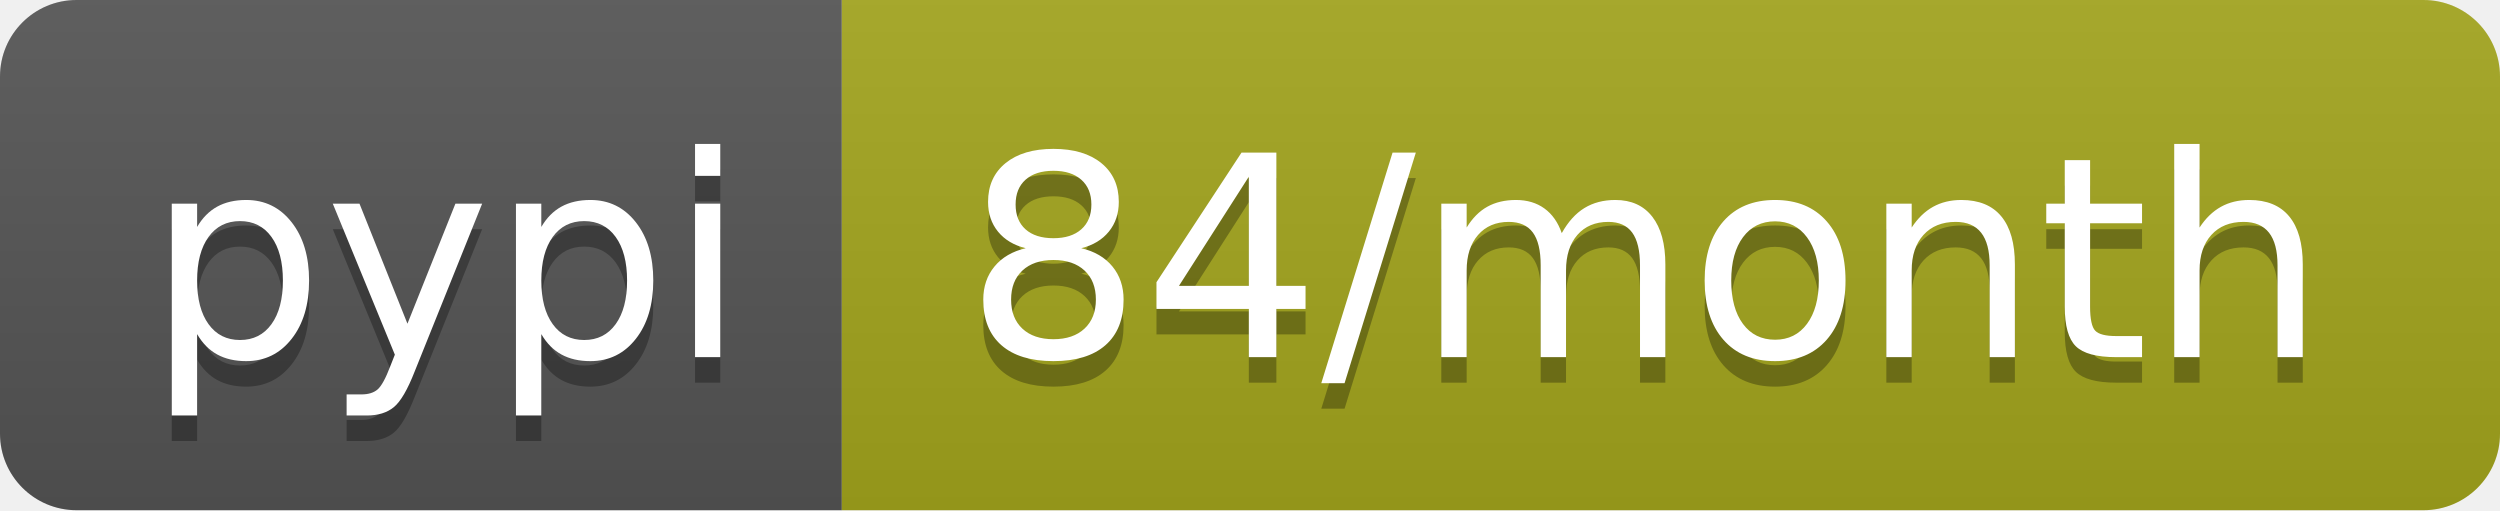
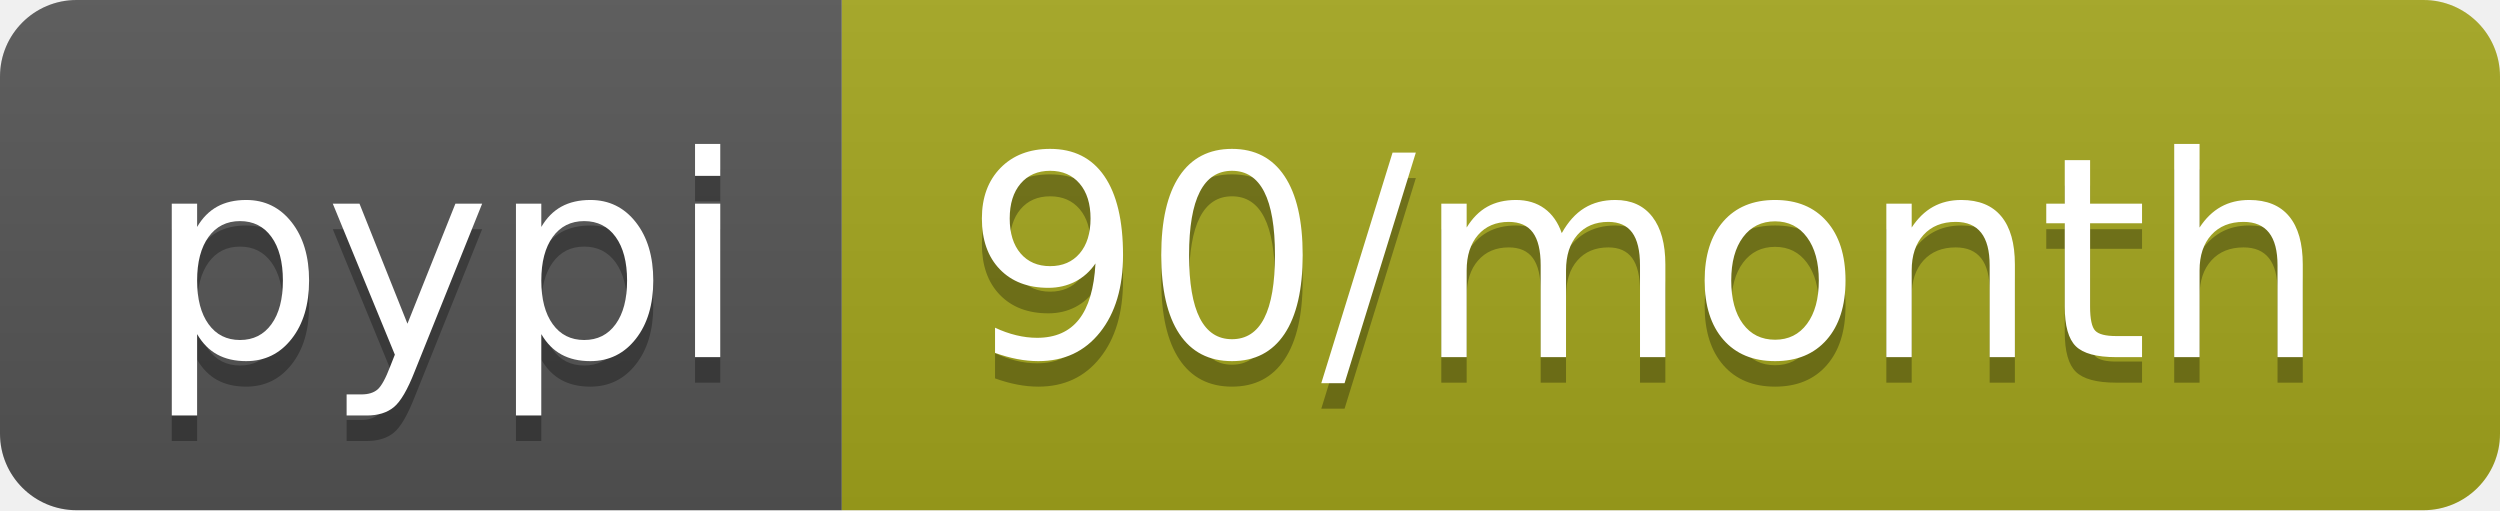
<svg xmlns="http://www.w3.org/2000/svg" width="98" height="20">
  <linearGradient id="b" x2="0" y2="100%">
    <stop offset="0" stop-color="#bbb" stop-opacity=".1" />
    <stop offset="1" stop-opacity=".1" />
  </linearGradient>
  <clipPath id="a">
    <rect width="98" height="20" rx="3" fill="#fff" />
  </clipPath>
  <g clip-path="url(#a)">
    <path fill="#555" d="M0 0h33v20H0z" />
    <path fill="#a4a61d" d="M33 0h65v20H33z" />
    <path fill="url(#b)" d="M0 0h98v20H0z" />
  </g>
  <g fill="#fff" text-anchor="middle" font-family="DejaVu Sans,Verdana,Geneva,sans-serif" font-size="110">
    <text x="175" y="150" fill="#010101" fill-opacity=".3" transform="scale(.1)" textLength="230">pypi</text>
    <text x="175" y="140" transform="scale(.1)" textLength="230">pypi</text>
-     <text x="645" y="150" fill="#010101" fill-opacity=".3" transform="scale(.1)" textLength="550">84/month</text>
-     <text x="645" y="140" transform="scale(.1)" textLength="550">84/month</text>
+     <text x="645" y="150" fill="#010101" fill-opacity=".3" transform="scale(.1)" textLength="550">90/month</text>
+     <text x="645" y="140" transform="scale(.1)" textLength="550">90/month</text>
  </g>
</svg>
